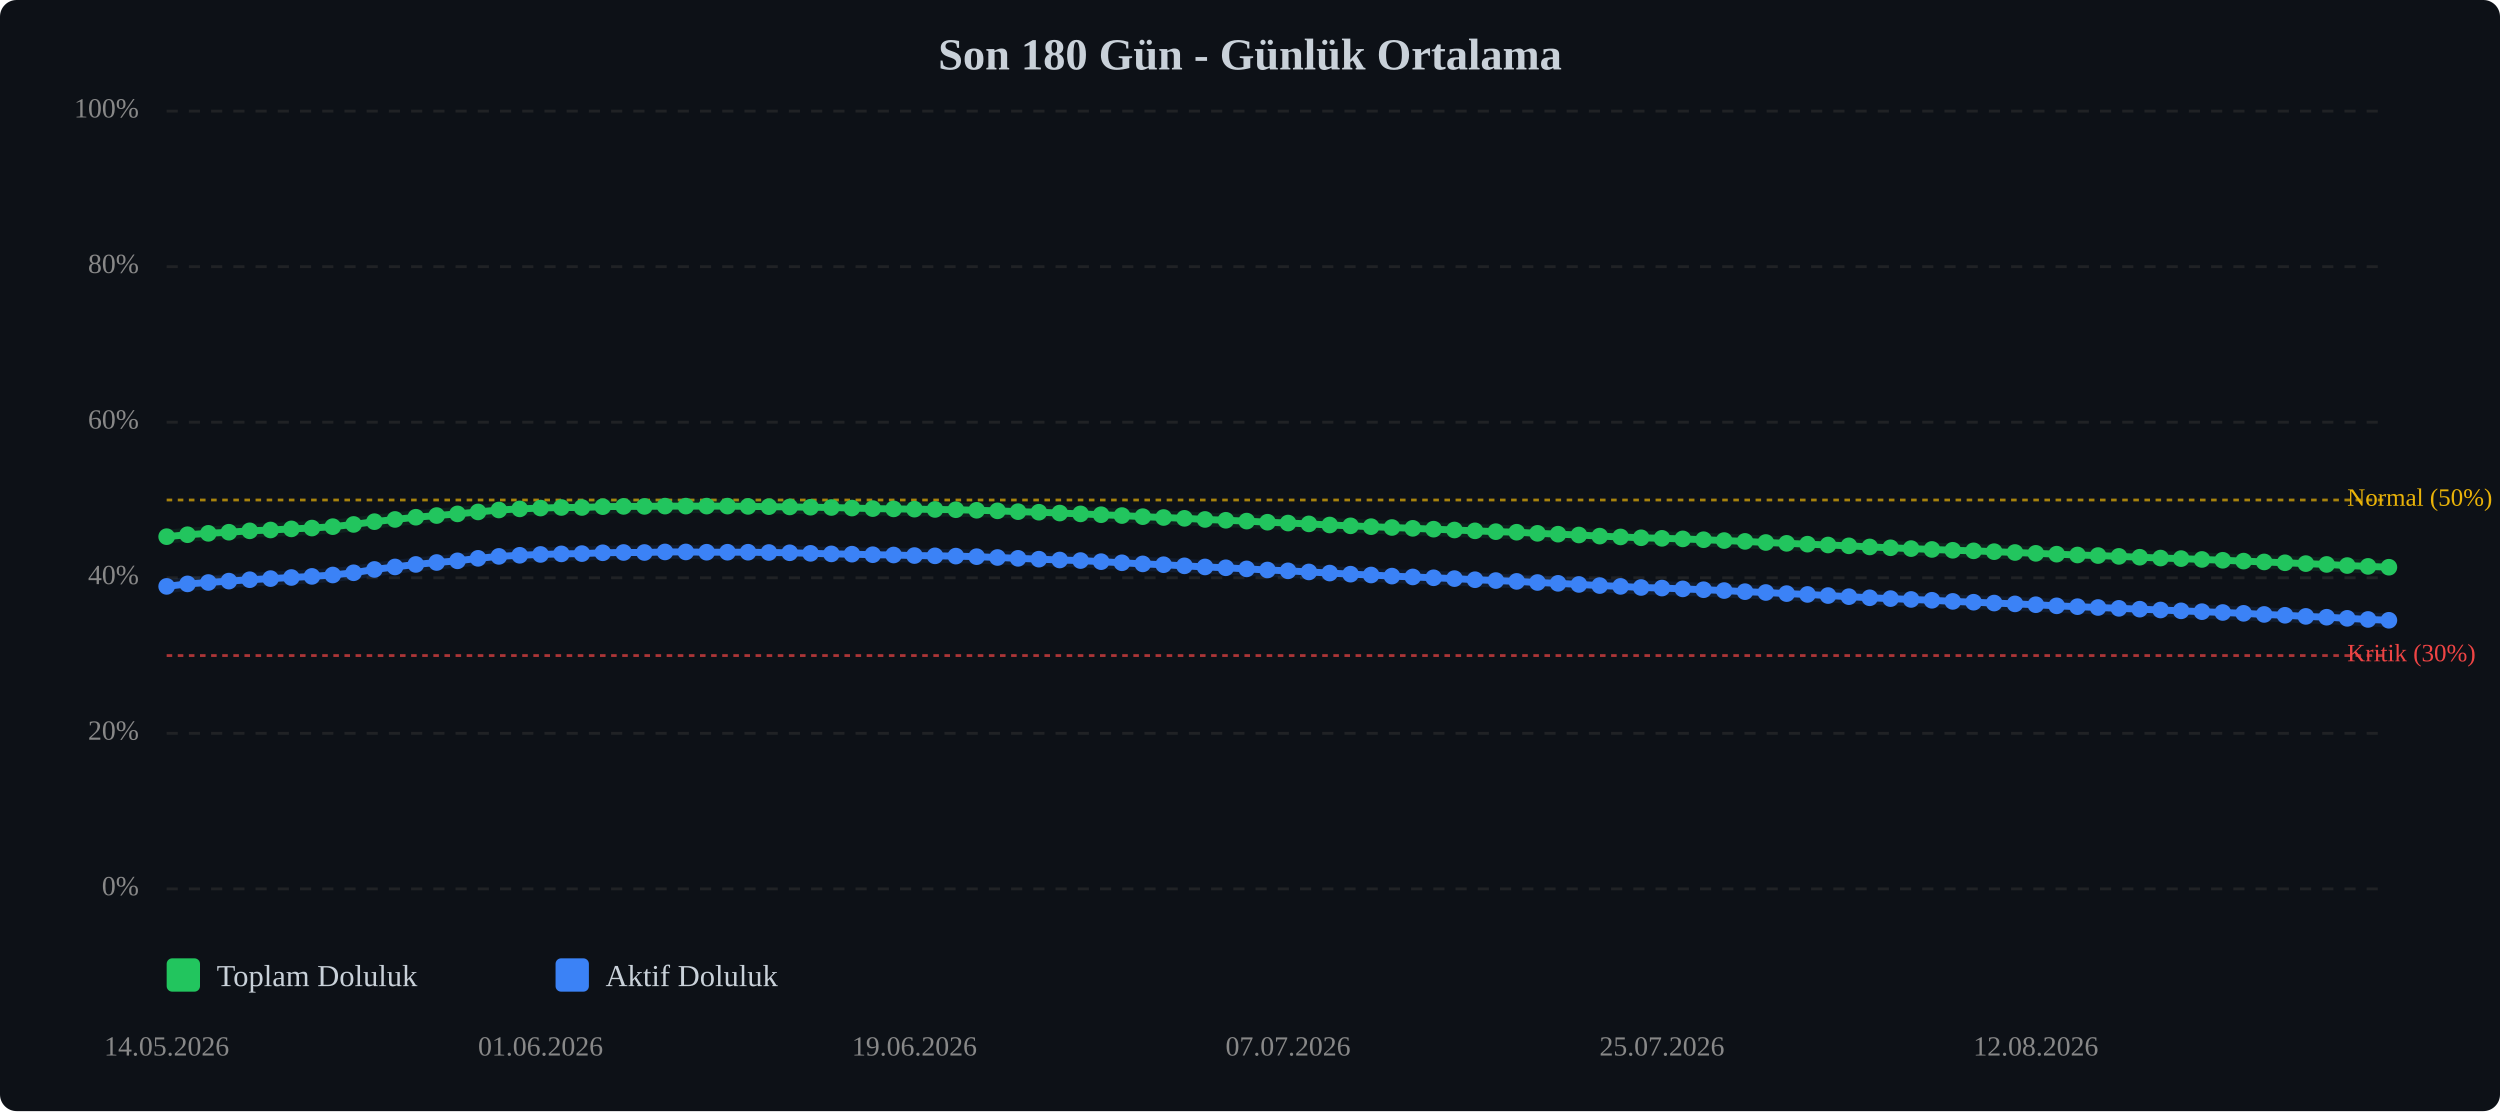
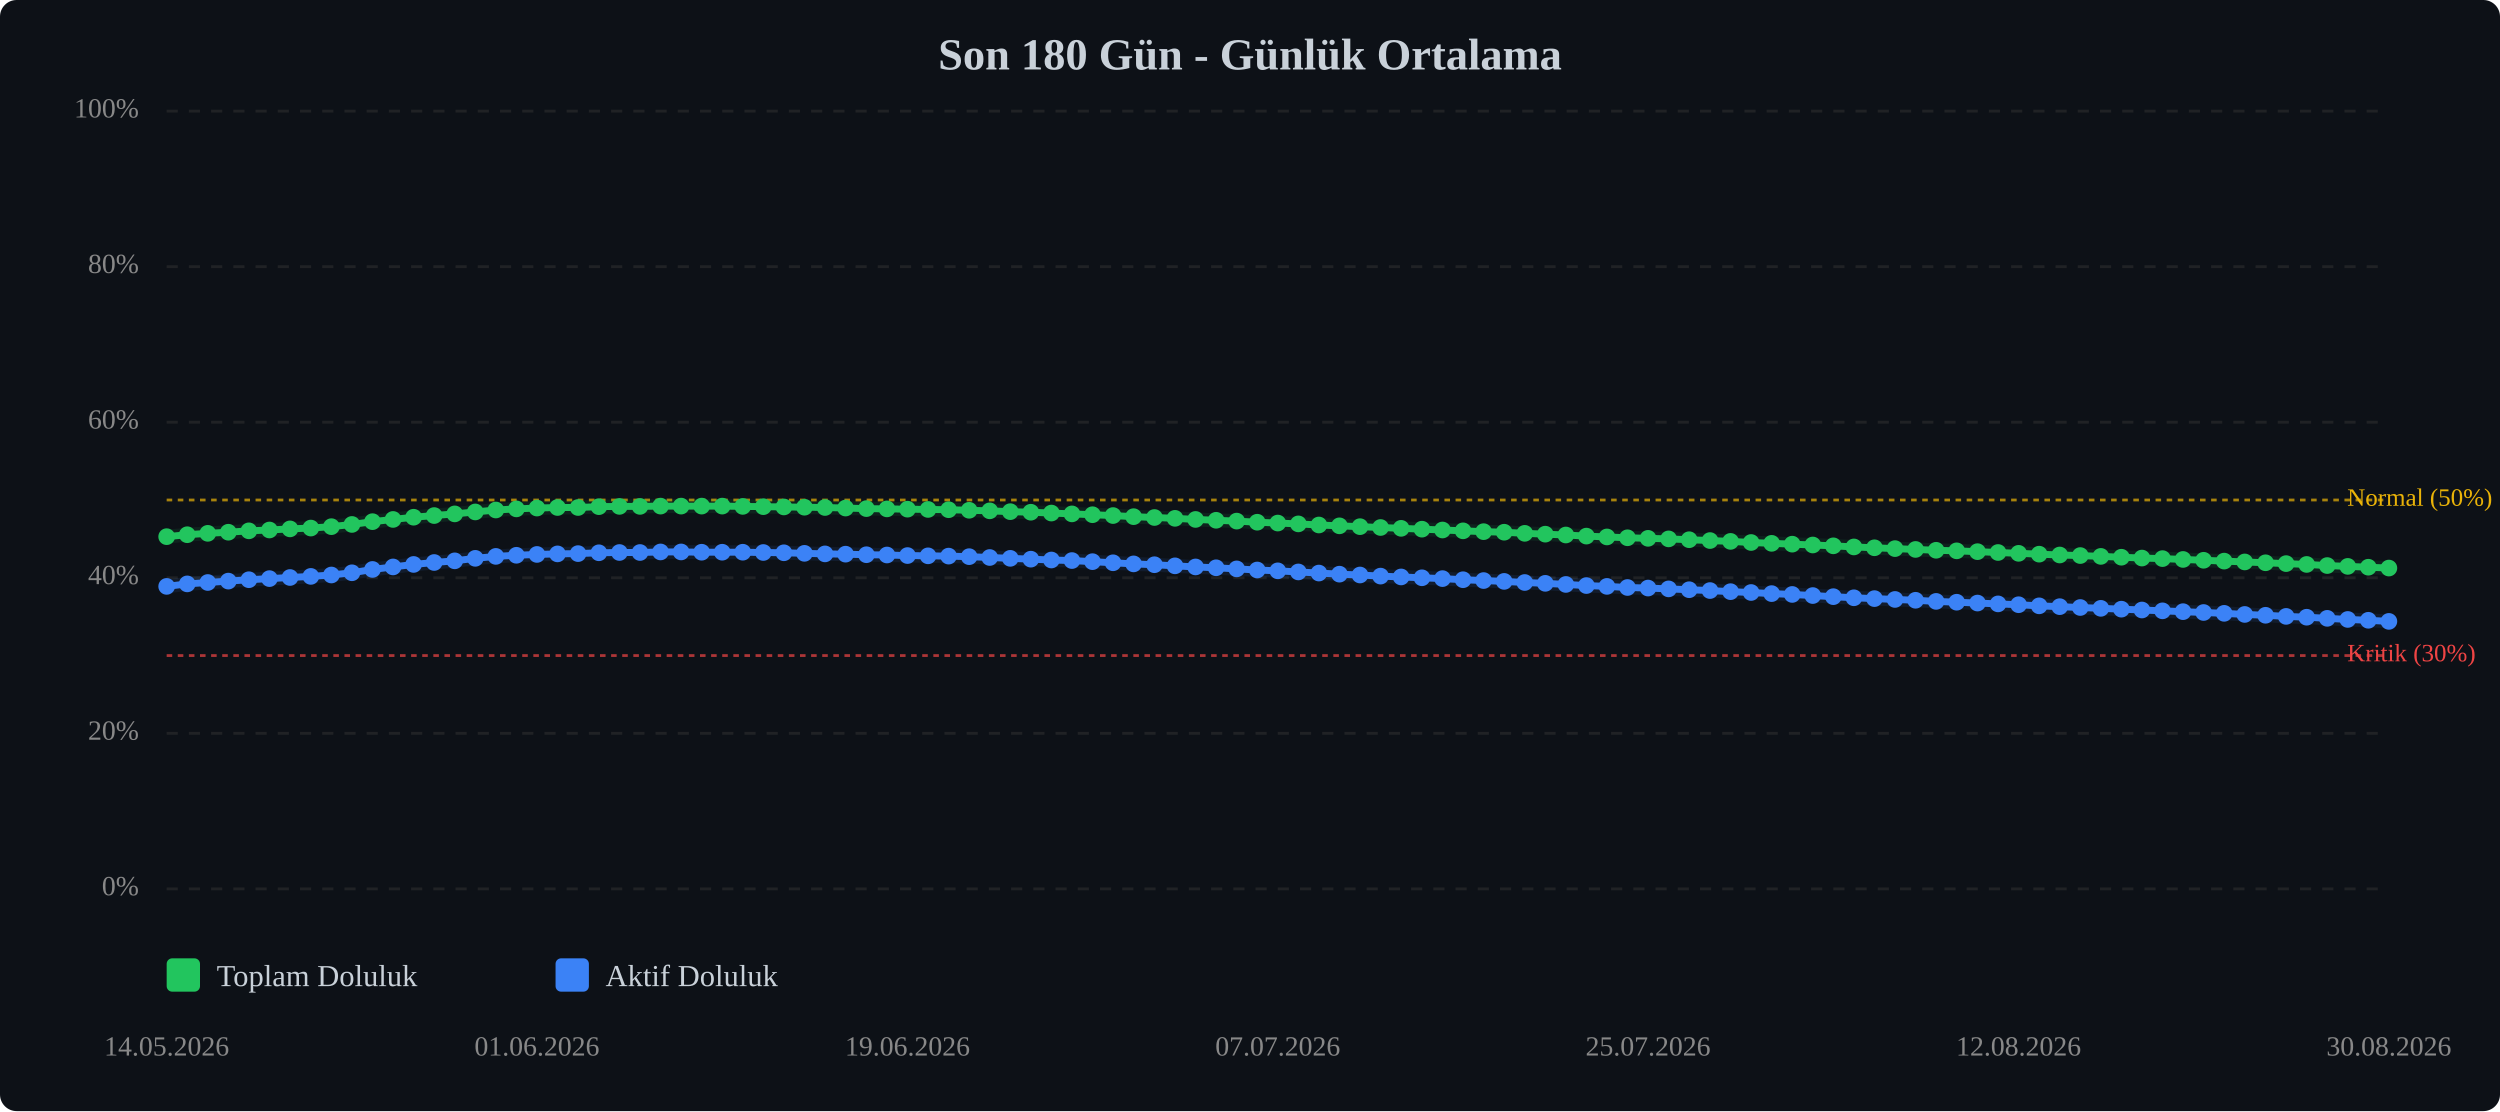
<svg xmlns="http://www.w3.org/2000/svg" viewBox="0 0 900 400" width="100%" style="max-width:900px;">
  <rect width="900" height="400" fill="#0d1117" rx="6" />
  <text x="450.0" y="25" text-anchor="middle" font-size="16" font-weight="bold" fill="#c9d1d9">Son 180 Gün - Günlük Ortalama</text>
  <line x1="60" y1="320.0" x2="860" y2="320.0" stroke="#333" stroke-width="1" stroke-dasharray="4,4" opacity="0.5" />
  <text x="50" y="320.0" text-anchor="end" dominant-baseline="middle" font-size="10" fill="#888">0%</text>
  <line x1="60" y1="264.0" x2="860" y2="264.0" stroke="#333" stroke-width="1" stroke-dasharray="4,4" opacity="0.5" />
  <text x="50" y="264.0" text-anchor="end" dominant-baseline="middle" font-size="10" fill="#888">20%</text>
  <line x1="60" y1="208.0" x2="860" y2="208.0" stroke="#333" stroke-width="1" stroke-dasharray="4,4" opacity="0.5" />
  <text x="50" y="208.0" text-anchor="end" dominant-baseline="middle" font-size="10" fill="#888">40%</text>
  <line x1="60" y1="152.0" x2="860" y2="152.0" stroke="#333" stroke-width="1" stroke-dasharray="4,4" opacity="0.5" />
  <text x="50" y="152.0" text-anchor="end" dominant-baseline="middle" font-size="10" fill="#888">60%</text>
  <line x1="60" y1="96.0" x2="860" y2="96.0" stroke="#333" stroke-width="1" stroke-dasharray="4,4" opacity="0.5" />
  <text x="50" y="96.0" text-anchor="end" dominant-baseline="middle" font-size="10" fill="#888">80%</text>
  <line x1="60" y1="40.0" x2="860" y2="40.0" stroke="#333" stroke-width="1" stroke-dasharray="4,4" opacity="0.5" />
  <text x="50" y="40.0" text-anchor="end" dominant-baseline="middle" font-size="10" fill="#888">100%</text>
  <line x1="60" y1="236.0" x2="860" y2="236.0" stroke="#ef4444" stroke-width="1" stroke-dasharray="2,2" opacity="0.7" />
  <text x="845" y="236.0" dominant-baseline="middle" font-size="9" fill="#ef4444">Kritik (30%)</text>
  <line x1="60" y1="180.0" x2="860" y2="180.0" stroke="#eab308" stroke-width="1" stroke-dasharray="2,2" opacity="0.7" />
  <text x="845" y="180.0" dominant-baseline="middle" font-size="9" fill="#eab308">Normal (50%)</text>
-   <polyline points="60.0,193.2 67.5,192.5 75.0,192.0 82.4,191.6 89.9,191.1 97.4,190.8 104.9,190.4 112.3,190.1 119.8,189.6 127.3,188.8 134.8,187.8 142.2,187.0 149.7,186.2 157.2,185.6 164.7,185.0 172.1,184.3 179.6,183.6 187.1,183.2 194.6,182.9 202.1,182.7 209.5,182.7 217.0,182.4 224.5,182.3 232.0,182.3 239.4,182.2 246.9,182.2 254.4,182.2 261.9,182.2 269.3,182.3 276.8,182.4 284.3,182.5 291.8,182.6 299.3,182.7 306.7,182.9 314.2,183.1 321.7,183.2 329.2,183.3 336.6,183.4 344.1,183.5 351.6,183.7 359.1,183.9 366.5,184.2 374.0,184.4 381.5,184.7 389.0,185.0 396.4,185.3 403.9,185.6 411.4,186.0 418.9,186.3 426.4,186.6 433.8,187.0 441.3,187.3 448.8,187.6 456.3,188.0 463.7,188.3 471.2,188.6 478.7,189.0 486.2,189.3 493.6,189.6 501.1,189.9 508.6,190.2 516.1,190.5 523.6,190.8 531.0,191.1 538.5,191.4 546.0,191.6 553.5,192.0 560.9,192.3 568.4,192.6 575.9,193.0 583.4,193.3 590.8,193.6 598.3,193.8 605.8,194.0 613.3,194.3 620.7,194.6 628.2,194.9 635.7,195.3 643.2,195.6 650.7,195.9 658.1,196.2 665.6,196.5 673.1,196.9 680.6,197.2 688.0,197.5 695.5,197.8 703.0,198.1 710.5,198.3 717.9,198.6 725.4,198.9 732.9,199.2 740.4,199.5 747.9,199.8 755.3,200.0 762.8,200.3 770.3,200.6 777.8,200.9 785.2,201.1 792.7,201.4 800.2,201.7 807.7,202.0 815.1,202.3 822.6,202.6 830.1,202.9 837.6,203.2 845.0,203.6 852.5,203.9 860.0,204.2" fill="none" stroke="#22c55e" stroke-width="2.5" stroke-linecap="round" stroke-linejoin="round" />
-   <polyline points="60.0,193.2 67.5,192.5 75.0,192.0 82.4,191.6 89.9,191.1 97.4,190.8 104.9,190.4 112.3,190.1 119.8,189.6 127.3,188.8 134.8,187.8 142.2,187.0 149.7,186.2 157.2,185.6 164.7,185.0 172.1,184.3 179.6,183.6 187.1,183.2 194.6,182.9 202.1,182.7 209.5,182.7 217.0,182.4 224.5,182.3 232.0,182.3 239.4,182.2 246.9,182.2 254.4,182.2 261.9,182.2 269.3,182.3 276.8,182.4 284.3,182.5 291.8,182.6 299.3,182.7 306.7,182.9 314.2,183.1 321.7,183.2 329.2,183.3 336.6,183.4 344.1,183.5 351.6,183.7 359.1,183.9 366.5,184.2 374.0,184.4 381.5,184.7 389.0,185.0 396.4,185.3 403.9,185.6 411.4,186.0 418.9,186.3 426.4,186.6 433.8,187.0 441.3,187.3 448.8,187.6 456.3,188.0 463.7,188.3 471.2,188.6 478.7,189.0 486.2,189.3 493.6,189.6 501.1,189.9 508.6,190.2 516.1,190.5 523.6,190.8 531.0,191.1 538.5,191.4 546.0,191.6 553.5,192.0 560.9,192.3 568.4,192.6 575.9,193.0 583.4,193.3 590.8,193.6 598.3,193.8 605.8,194.0 613.3,194.3 620.7,194.6 628.2,194.9 635.7,195.3 643.2,195.6 650.7,195.9 658.1,196.2 665.6,196.5 673.1,196.9 680.6,197.2 688.0,197.5 695.5,197.8 703.0,198.1 710.5,198.3 717.9,198.6 725.4,198.9 732.9,199.2 740.4,199.5 747.9,199.8 755.3,200.0 762.8,200.3 770.3,200.6 777.8,200.9 785.2,201.1 792.7,201.4 800.2,201.7 807.7,202.0 815.1,202.3 822.6,202.6 830.1,202.9 837.6,203.2 845.0,203.6 852.5,203.9 860.0,204.2" fill="none" stroke="#22c55e" stroke-width="5" opacity="0.1" stroke-linecap="round" stroke-linejoin="round" />
-   <polyline points="60.0,211.1 67.5,210.2 75.0,209.7 82.4,209.2 89.9,208.7 97.4,208.3 104.9,207.9 112.3,207.5 119.8,207.0 127.3,206.2 134.8,205.0 142.2,204.1 149.7,203.2 157.2,202.5 164.7,201.9 172.1,201.0 179.6,200.3 187.1,199.9 194.6,199.6 202.1,199.4 209.5,199.3 217.0,199.0 224.5,198.9 232.0,198.9 239.4,198.7 246.9,198.7 254.4,198.8 261.9,198.8 269.3,198.8 276.8,198.9 284.3,199.0 291.8,199.2 299.3,199.4 306.7,199.5 314.2,199.7 321.7,199.8 329.2,200.0 336.6,200.1 344.1,200.2 351.6,200.4 359.1,200.7 366.5,201.0 374.0,201.3 381.5,201.6 389.0,201.8 396.4,202.2 403.9,202.6 411.4,203.0 418.9,203.3 426.4,203.7 433.8,204.1 441.3,204.4 448.8,204.8 456.3,205.2 463.7,205.5 471.2,205.9 478.7,206.3 486.2,206.7 493.6,207.0 501.1,207.4 508.6,207.7 516.1,208.0 523.6,208.3 531.0,208.7 538.5,209.0 546.0,209.3 553.5,209.7 560.9,210.0 568.4,210.4 575.9,210.8 583.4,211.1 590.8,211.5 598.3,211.7 605.8,212.0 613.3,212.3 620.7,212.6 628.2,213.0 635.7,213.3 643.2,213.7 650.7,214.0 658.1,214.4 665.6,214.8 673.1,215.2 680.6,215.5 688.0,215.8 695.5,216.1 703.0,216.5 710.5,216.8 717.9,217.1 725.4,217.4 732.9,217.7 740.4,218.1 747.9,218.4 755.3,218.7 762.8,219.0 770.3,219.3 777.8,219.6 785.2,219.9 792.7,220.2 800.2,220.5 807.7,220.8 815.1,221.2 822.6,221.5 830.1,221.9 837.6,222.2 845.0,222.6 852.5,223.0 860.0,223.3" fill="none" stroke="#3b82f6" stroke-width="2.5" stroke-linecap="round" stroke-linejoin="round" />
-   <polyline points="60.0,211.1 67.5,210.2 75.0,209.7 82.4,209.2 89.9,208.7 97.4,208.3 104.9,207.9 112.3,207.5 119.8,207.0 127.3,206.2 134.8,205.0 142.2,204.1 149.7,203.2 157.2,202.5 164.7,201.9 172.1,201.0 179.6,200.3 187.1,199.9 194.6,199.6 202.1,199.4 209.5,199.3 217.0,199.0 224.5,198.9 232.0,198.9 239.4,198.7 246.9,198.7 254.4,198.8 261.9,198.8 269.3,198.8 276.8,198.9 284.3,199.0 291.8,199.2 299.3,199.4 306.7,199.5 314.2,199.7 321.7,199.8 329.2,200.0 336.6,200.1 344.1,200.2 351.6,200.4 359.1,200.7 366.5,201.0 374.0,201.3 381.5,201.6 389.0,201.8 396.4,202.2 403.9,202.6 411.4,203.0 418.9,203.3 426.4,203.7 433.8,204.1 441.3,204.4 448.8,204.8 456.3,205.2 463.7,205.5 471.2,205.9 478.7,206.3 486.2,206.7 493.6,207.0 501.1,207.4 508.6,207.7 516.1,208.0 523.6,208.3 531.0,208.7 538.5,209.0 546.0,209.3 553.5,209.7 560.9,210.0 568.4,210.4 575.9,210.8 583.4,211.1 590.8,211.5 598.3,211.7 605.8,212.0 613.3,212.3 620.7,212.6 628.2,213.0 635.7,213.3 643.2,213.7 650.7,214.0 658.1,214.4 665.6,214.8 673.1,215.2 680.6,215.5 688.0,215.8 695.5,216.1 703.0,216.5 710.5,216.8 717.9,217.1 725.4,217.4 732.9,217.7 740.4,218.1 747.9,218.4 755.3,218.7 762.8,219.0 770.3,219.3 777.8,219.6 785.2,219.9 792.7,220.2 800.2,220.5 807.7,220.8 815.1,221.2 822.6,221.5 830.1,221.9 837.6,222.2 845.0,222.6 852.5,223.0 860.0,223.3" fill="none" stroke="#3b82f6" stroke-width="5" opacity="0.1" stroke-linecap="round" stroke-linejoin="round" />
+   <polyline points="60.0,193.2 67.4,192.5 74.8,192.0 82.2,191.6 89.6,191.1 97.0,190.8 104.4,190.4 111.9,190.1 119.3,189.6 126.7,188.8 134.1,187.8 141.5,187.0 148.9,186.2 156.3,185.6 163.7,185.0 171.1,184.3 178.5,183.6 185.9,183.2 193.3,182.9 200.7,182.7 208.1,182.7 215.6,182.4 223.0,182.3 230.4,182.3 237.8,182.2 245.2,182.2 252.6,182.2 260.0,182.2 267.4,182.3 274.8,182.4 282.2,182.5 289.6,182.6 297.0,182.7 304.4,182.9 311.9,183.1 319.3,183.2 326.7,183.3 334.1,183.4 341.5,183.5 348.9,183.7 356.3,183.9 363.7,184.2 371.1,184.4 378.5,184.7 385.9,185.0 393.3,185.3 400.7,185.6 408.1,186.0 415.6,186.3 423.0,186.6 430.4,187.0 437.8,187.3 445.2,187.6 452.6,188.0 460.0,188.3 467.4,188.6 474.8,189.0 482.2,189.3 489.6,189.6 497.0,189.9 504.4,190.2 511.9,190.5 519.3,190.8 526.7,191.1 534.1,191.4 541.5,191.6 548.9,192.0 556.3,192.3 563.7,192.6 571.1,193.0 578.5,193.3 585.9,193.6 593.3,193.8 600.7,194.0 608.1,194.3 615.6,194.6 623.0,194.9 630.4,195.3 637.8,195.6 645.2,195.9 652.6,196.2 660.0,196.5 667.4,196.9 674.8,197.2 682.2,197.5 689.6,197.8 697.0,198.1 704.4,198.3 711.9,198.6 719.3,198.9 726.7,199.2 734.1,199.5 741.5,199.8 748.9,200.0 756.3,200.3 763.7,200.6 771.1,200.9 778.5,201.1 785.9,201.4 793.3,201.7 800.7,202.0 808.1,202.3 815.6,202.6 823.0,202.9 830.4,203.2 837.8,203.6 845.2,203.9 852.6,204.2 860.0,204.5" fill="none" stroke="#22c55e" stroke-width="2.5" stroke-linecap="round" stroke-linejoin="round" />
+   <polyline points="60.0,193.2 67.4,192.5 74.8,192.0 82.2,191.6 89.6,191.1 97.0,190.8 104.4,190.4 111.9,190.1 119.3,189.6 126.7,188.8 134.1,187.8 141.5,187.0 148.9,186.2 156.3,185.6 163.7,185.0 171.1,184.3 178.5,183.6 185.9,183.2 193.3,182.9 200.7,182.7 208.1,182.7 215.6,182.4 223.0,182.3 230.4,182.3 237.8,182.2 245.2,182.2 252.6,182.2 260.0,182.2 267.4,182.3 274.8,182.4 282.2,182.5 289.6,182.6 297.0,182.7 304.4,182.9 311.9,183.1 319.3,183.2 326.7,183.3 334.1,183.4 341.5,183.5 348.9,183.7 356.3,183.9 363.7,184.2 371.1,184.4 378.5,184.7 385.9,185.0 393.3,185.3 400.7,185.6 408.1,186.0 415.6,186.3 423.0,186.6 430.4,187.0 437.8,187.3 445.2,187.6 452.6,188.0 460.0,188.3 467.4,188.6 474.8,189.0 482.2,189.3 489.6,189.6 497.0,189.9 504.4,190.2 511.9,190.5 519.3,190.8 526.7,191.1 534.1,191.4 541.5,191.6 548.9,192.0 556.3,192.3 563.7,192.6 571.1,193.0 578.5,193.3 585.9,193.6 593.3,193.8 600.7,194.0 608.1,194.3 615.6,194.6 623.0,194.9 630.4,195.3 637.8,195.6 645.2,195.9 652.6,196.2 660.0,196.5 667.4,196.9 674.8,197.2 682.2,197.5 689.6,197.8 697.0,198.1 704.4,198.3 711.9,198.6 719.3,198.9 726.7,199.2 734.1,199.5 741.5,199.8 748.9,200.0 756.3,200.3 763.7,200.6 771.1,200.9 778.5,201.1 785.9,201.4 793.3,201.7 800.7,202.0 808.1,202.3 815.6,202.6 823.0,202.9 830.4,203.2 837.8,203.6 845.2,203.9 852.6,204.2 860.0,204.5" fill="none" stroke="#22c55e" stroke-width="5" opacity="0.1" stroke-linecap="round" stroke-linejoin="round" />
+   <polyline points="60.0,211.1 67.4,210.2 74.8,209.7 82.2,209.2 89.6,208.7 97.0,208.3 104.4,207.9 111.9,207.5 119.3,207.0 126.7,206.2 134.1,205.0 141.5,204.1 148.9,203.2 156.3,202.5 163.7,201.9 171.1,201.0 178.5,200.3 185.9,199.9 193.3,199.6 200.7,199.4 208.1,199.3 215.6,199.0 223.0,198.9 230.4,198.9 237.8,198.7 245.2,198.7 252.6,198.8 260.0,198.8 267.4,198.8 274.8,198.9 282.2,199.0 289.6,199.2 297.0,199.4 304.4,199.5 311.9,199.7 319.3,199.8 326.7,200.0 334.1,200.1 341.5,200.2 348.9,200.4 356.3,200.7 363.7,201.0 371.1,201.3 378.5,201.6 385.9,201.8 393.3,202.2 400.7,202.6 408.1,203.0 415.6,203.3 423.0,203.7 430.4,204.1 437.8,204.4 445.2,204.8 452.6,205.2 460.0,205.5 467.4,205.9 474.8,206.3 482.2,206.7 489.6,207.0 497.0,207.4 504.4,207.7 511.9,208.0 519.3,208.3 526.7,208.7 534.1,209.0 541.5,209.3 548.9,209.7 556.3,210.0 563.7,210.4 571.1,210.8 578.5,211.1 585.9,211.5 593.3,211.7 600.7,212.0 608.1,212.3 615.6,212.6 623.0,213.0 630.4,213.3 637.8,213.7 645.2,214.0 652.6,214.4 660.0,214.8 667.4,215.2 674.8,215.5 682.2,215.8 689.6,216.1 697.0,216.5 704.4,216.8 711.9,217.1 719.3,217.4 726.7,217.7 734.1,218.1 741.5,218.4 748.9,218.7 756.3,219.0 763.7,219.3 771.1,219.6 778.5,219.9 785.9,220.2 793.3,220.5 800.7,220.8 808.1,221.2 815.6,221.5 823.0,221.9 830.4,222.2 837.8,222.6 845.2,223.0 852.6,223.3 860.0,223.7" fill="none" stroke="#3b82f6" stroke-width="2.5" stroke-linecap="round" stroke-linejoin="round" />
+   <polyline points="60.0,211.1 67.4,210.2 74.8,209.7 82.2,209.2 89.6,208.7 97.0,208.3 104.4,207.9 111.9,207.5 119.3,207.0 126.7,206.2 134.1,205.0 141.5,204.1 148.9,203.2 156.3,202.5 163.7,201.9 171.1,201.0 178.5,200.3 185.9,199.9 193.3,199.6 200.7,199.4 208.1,199.3 215.6,199.0 223.0,198.9 230.4,198.9 237.8,198.7 245.2,198.7 252.6,198.8 260.0,198.8 267.4,198.8 274.8,198.9 282.2,199.0 289.6,199.2 297.0,199.4 304.4,199.5 311.9,199.7 319.3,199.8 326.7,200.0 334.1,200.1 341.5,200.2 348.9,200.4 356.3,200.7 363.7,201.0 371.1,201.3 378.5,201.6 385.9,201.8 393.3,202.2 400.7,202.6 408.1,203.0 415.6,203.3 423.0,203.7 430.4,204.1 437.8,204.4 445.2,204.8 452.6,205.2 460.0,205.5 467.4,205.9 474.8,206.3 482.2,206.7 489.6,207.0 497.0,207.4 504.4,207.7 511.9,208.0 519.3,208.3 526.7,208.7 534.1,209.0 541.5,209.3 548.9,209.7 556.3,210.0 563.7,210.4 571.1,210.8 578.5,211.1 585.9,211.5 593.3,211.7 600.7,212.0 608.1,212.3 615.6,212.6 623.0,213.0 630.4,213.3 637.8,213.7 645.2,214.0 652.6,214.4 660.0,214.8 667.4,215.2 674.8,215.5 682.2,215.8 689.6,216.1 697.0,216.5 704.4,216.8 711.9,217.1 719.3,217.4 726.7,217.7 734.1,218.1 741.5,218.4 748.9,218.7 756.3,219.0 763.7,219.3 771.1,219.6 778.5,219.9 785.9,220.2 793.3,220.5 800.7,220.8 808.1,221.2 815.6,221.5 823.0,221.9 830.4,222.2 837.8,222.6 845.2,223.0 852.6,223.3 860.0,223.7" fill="none" stroke="#3b82f6" stroke-width="5" opacity="0.1" stroke-linecap="round" stroke-linejoin="round" />
  <circle cx="60.0" cy="193.2" r="3" fill="#22c55e" />
-   <circle cx="67.5" cy="192.5" r="3" fill="#22c55e" />
-   <circle cx="75.0" cy="192.0" r="3" fill="#22c55e" />
-   <circle cx="82.4" cy="191.6" r="3" fill="#22c55e" />
-   <circle cx="89.9" cy="191.1" r="3" fill="#22c55e" />
-   <circle cx="97.4" cy="190.8" r="3" fill="#22c55e" />
-   <circle cx="104.9" cy="190.4" r="3" fill="#22c55e" />
-   <circle cx="112.3" cy="190.1" r="3" fill="#22c55e" />
-   <circle cx="119.8" cy="189.6" r="3" fill="#22c55e" />
-   <circle cx="127.3" cy="188.8" r="3" fill="#22c55e" />
-   <circle cx="134.8" cy="187.8" r="3" fill="#22c55e" />
-   <circle cx="142.2" cy="187.0" r="3" fill="#22c55e" />
-   <circle cx="149.7" cy="186.2" r="3" fill="#22c55e" />
-   <circle cx="157.2" cy="185.6" r="3" fill="#22c55e" />
-   <circle cx="164.7" cy="185.0" r="3" fill="#22c55e" />
-   <circle cx="172.1" cy="184.3" r="3" fill="#22c55e" />
-   <circle cx="179.6" cy="183.6" r="3" fill="#22c55e" />
-   <circle cx="187.1" cy="183.2" r="3" fill="#22c55e" />
-   <circle cx="194.6" cy="182.9" r="3" fill="#22c55e" />
-   <circle cx="202.1" cy="182.7" r="3" fill="#22c55e" />
-   <circle cx="209.5" cy="182.7" r="3" fill="#22c55e" />
-   <circle cx="217.0" cy="182.4" r="3" fill="#22c55e" />
-   <circle cx="224.5" cy="182.3" r="3" fill="#22c55e" />
-   <circle cx="232.0" cy="182.3" r="3" fill="#22c55e" />
-   <circle cx="239.4" cy="182.2" r="3" fill="#22c55e" />
-   <circle cx="246.9" cy="182.2" r="3" fill="#22c55e" />
-   <circle cx="254.4" cy="182.2" r="3" fill="#22c55e" />
-   <circle cx="261.9" cy="182.2" r="3" fill="#22c55e" />
-   <circle cx="269.3" cy="182.3" r="3" fill="#22c55e" />
-   <circle cx="276.8" cy="182.4" r="3" fill="#22c55e" />
-   <circle cx="284.3" cy="182.5" r="3" fill="#22c55e" />
-   <circle cx="291.8" cy="182.6" r="3" fill="#22c55e" />
-   <circle cx="299.3" cy="182.7" r="3" fill="#22c55e" />
-   <circle cx="306.7" cy="182.9" r="3" fill="#22c55e" />
-   <circle cx="314.2" cy="183.1" r="3" fill="#22c55e" />
-   <circle cx="321.7" cy="183.2" r="3" fill="#22c55e" />
-   <circle cx="329.2" cy="183.3" r="3" fill="#22c55e" />
-   <circle cx="336.6" cy="183.4" r="3" fill="#22c55e" />
-   <circle cx="344.1" cy="183.5" r="3" fill="#22c55e" />
-   <circle cx="351.6" cy="183.7" r="3" fill="#22c55e" />
-   <circle cx="359.1" cy="183.9" r="3" fill="#22c55e" />
-   <circle cx="366.5" cy="184.2" r="3" fill="#22c55e" />
-   <circle cx="374.0" cy="184.4" r="3" fill="#22c55e" />
-   <circle cx="381.5" cy="184.7" r="3" fill="#22c55e" />
-   <circle cx="389.0" cy="185.0" r="3" fill="#22c55e" />
-   <circle cx="396.4" cy="185.3" r="3" fill="#22c55e" />
-   <circle cx="403.9" cy="185.6" r="3" fill="#22c55e" />
-   <circle cx="411.4" cy="186.0" r="3" fill="#22c55e" />
-   <circle cx="418.9" cy="186.3" r="3" fill="#22c55e" />
-   <circle cx="426.4" cy="186.6" r="3" fill="#22c55e" />
-   <circle cx="433.8" cy="187.0" r="3" fill="#22c55e" />
-   <circle cx="441.3" cy="187.3" r="3" fill="#22c55e" />
-   <circle cx="448.8" cy="187.6" r="3" fill="#22c55e" />
-   <circle cx="456.3" cy="188.0" r="3" fill="#22c55e" />
-   <circle cx="463.7" cy="188.3" r="3" fill="#22c55e" />
-   <circle cx="471.2" cy="188.6" r="3" fill="#22c55e" />
-   <circle cx="478.7" cy="189.0" r="3" fill="#22c55e" />
-   <circle cx="486.2" cy="189.3" r="3" fill="#22c55e" />
-   <circle cx="493.6" cy="189.6" r="3" fill="#22c55e" />
-   <circle cx="501.1" cy="189.9" r="3" fill="#22c55e" />
-   <circle cx="508.6" cy="190.2" r="3" fill="#22c55e" />
-   <circle cx="516.1" cy="190.5" r="3" fill="#22c55e" />
-   <circle cx="523.6" cy="190.8" r="3" fill="#22c55e" />
-   <circle cx="531.0" cy="191.1" r="3" fill="#22c55e" />
-   <circle cx="538.5" cy="191.4" r="3" fill="#22c55e" />
-   <circle cx="546.0" cy="191.6" r="3" fill="#22c55e" />
-   <circle cx="553.5" cy="192.0" r="3" fill="#22c55e" />
-   <circle cx="560.9" cy="192.3" r="3" fill="#22c55e" />
-   <circle cx="568.4" cy="192.6" r="3" fill="#22c55e" />
-   <circle cx="575.9" cy="193.0" r="3" fill="#22c55e" />
-   <circle cx="583.4" cy="193.3" r="3" fill="#22c55e" />
-   <circle cx="590.8" cy="193.6" r="3" fill="#22c55e" />
-   <circle cx="598.3" cy="193.8" r="3" fill="#22c55e" />
-   <circle cx="605.8" cy="194.0" r="3" fill="#22c55e" />
-   <circle cx="613.3" cy="194.3" r="3" fill="#22c55e" />
-   <circle cx="620.7" cy="194.6" r="3" fill="#22c55e" />
-   <circle cx="628.2" cy="194.9" r="3" fill="#22c55e" />
-   <circle cx="635.7" cy="195.3" r="3" fill="#22c55e" />
-   <circle cx="643.2" cy="195.6" r="3" fill="#22c55e" />
-   <circle cx="650.7" cy="195.9" r="3" fill="#22c55e" />
-   <circle cx="658.1" cy="196.2" r="3" fill="#22c55e" />
-   <circle cx="665.6" cy="196.5" r="3" fill="#22c55e" />
-   <circle cx="673.1" cy="196.9" r="3" fill="#22c55e" />
-   <circle cx="680.6" cy="197.2" r="3" fill="#22c55e" />
-   <circle cx="688.0" cy="197.5" r="3" fill="#22c55e" />
-   <circle cx="695.5" cy="197.8" r="3" fill="#22c55e" />
-   <circle cx="703.0" cy="198.1" r="3" fill="#22c55e" />
-   <circle cx="710.5" cy="198.3" r="3" fill="#22c55e" />
-   <circle cx="717.9" cy="198.6" r="3" fill="#22c55e" />
-   <circle cx="725.4" cy="198.9" r="3" fill="#22c55e" />
-   <circle cx="732.9" cy="199.2" r="3" fill="#22c55e" />
-   <circle cx="740.4" cy="199.5" r="3" fill="#22c55e" />
-   <circle cx="747.9" cy="199.8" r="3" fill="#22c55e" />
-   <circle cx="755.3" cy="200.0" r="3" fill="#22c55e" />
-   <circle cx="762.8" cy="200.3" r="3" fill="#22c55e" />
-   <circle cx="770.3" cy="200.6" r="3" fill="#22c55e" />
-   <circle cx="777.8" cy="200.9" r="3" fill="#22c55e" />
-   <circle cx="785.2" cy="201.1" r="3" fill="#22c55e" />
-   <circle cx="792.7" cy="201.4" r="3" fill="#22c55e" />
-   <circle cx="800.2" cy="201.7" r="3" fill="#22c55e" />
-   <circle cx="807.7" cy="202.0" r="3" fill="#22c55e" />
-   <circle cx="815.1" cy="202.3" r="3" fill="#22c55e" />
-   <circle cx="822.6" cy="202.6" r="3" fill="#22c55e" />
-   <circle cx="830.1" cy="202.9" r="3" fill="#22c55e" />
-   <circle cx="837.6" cy="203.2" r="3" fill="#22c55e" />
-   <circle cx="845.0" cy="203.6" r="3" fill="#22c55e" />
-   <circle cx="852.5" cy="203.9" r="3" fill="#22c55e" />
-   <circle cx="860.0" cy="204.2" r="3" fill="#22c55e" />
+   <circle cx="67.4" cy="192.5" r="3" fill="#22c55e" />
+   <circle cx="74.8" cy="192.0" r="3" fill="#22c55e" />
+   <circle cx="82.2" cy="191.6" r="3" fill="#22c55e" />
+   <circle cx="89.6" cy="191.1" r="3" fill="#22c55e" />
+   <circle cx="97.0" cy="190.8" r="3" fill="#22c55e" />
+   <circle cx="104.4" cy="190.4" r="3" fill="#22c55e" />
+   <circle cx="111.9" cy="190.1" r="3" fill="#22c55e" />
+   <circle cx="119.3" cy="189.6" r="3" fill="#22c55e" />
+   <circle cx="126.7" cy="188.8" r="3" fill="#22c55e" />
+   <circle cx="134.1" cy="187.8" r="3" fill="#22c55e" />
+   <circle cx="141.5" cy="187.0" r="3" fill="#22c55e" />
+   <circle cx="148.9" cy="186.2" r="3" fill="#22c55e" />
+   <circle cx="156.3" cy="185.6" r="3" fill="#22c55e" />
+   <circle cx="163.7" cy="185.0" r="3" fill="#22c55e" />
+   <circle cx="171.1" cy="184.3" r="3" fill="#22c55e" />
+   <circle cx="178.5" cy="183.6" r="3" fill="#22c55e" />
+   <circle cx="185.9" cy="183.2" r="3" fill="#22c55e" />
+   <circle cx="193.3" cy="182.9" r="3" fill="#22c55e" />
+   <circle cx="200.7" cy="182.7" r="3" fill="#22c55e" />
+   <circle cx="208.1" cy="182.7" r="3" fill="#22c55e" />
+   <circle cx="215.6" cy="182.4" r="3" fill="#22c55e" />
+   <circle cx="223.0" cy="182.3" r="3" fill="#22c55e" />
+   <circle cx="230.4" cy="182.3" r="3" fill="#22c55e" />
+   <circle cx="237.8" cy="182.2" r="3" fill="#22c55e" />
+   <circle cx="245.2" cy="182.2" r="3" fill="#22c55e" />
+   <circle cx="252.6" cy="182.2" r="3" fill="#22c55e" />
+   <circle cx="260.0" cy="182.2" r="3" fill="#22c55e" />
+   <circle cx="267.4" cy="182.3" r="3" fill="#22c55e" />
+   <circle cx="274.8" cy="182.4" r="3" fill="#22c55e" />
+   <circle cx="282.2" cy="182.5" r="3" fill="#22c55e" />
+   <circle cx="289.6" cy="182.6" r="3" fill="#22c55e" />
+   <circle cx="297.0" cy="182.7" r="3" fill="#22c55e" />
+   <circle cx="304.4" cy="182.9" r="3" fill="#22c55e" />
+   <circle cx="311.9" cy="183.1" r="3" fill="#22c55e" />
+   <circle cx="319.3" cy="183.2" r="3" fill="#22c55e" />
+   <circle cx="326.7" cy="183.3" r="3" fill="#22c55e" />
+   <circle cx="334.1" cy="183.4" r="3" fill="#22c55e" />
+   <circle cx="341.5" cy="183.5" r="3" fill="#22c55e" />
+   <circle cx="348.9" cy="183.7" r="3" fill="#22c55e" />
+   <circle cx="356.3" cy="183.9" r="3" fill="#22c55e" />
+   <circle cx="363.7" cy="184.2" r="3" fill="#22c55e" />
+   <circle cx="371.1" cy="184.4" r="3" fill="#22c55e" />
+   <circle cx="378.5" cy="184.7" r="3" fill="#22c55e" />
+   <circle cx="385.9" cy="185.0" r="3" fill="#22c55e" />
+   <circle cx="393.3" cy="185.3" r="3" fill="#22c55e" />
+   <circle cx="400.7" cy="185.6" r="3" fill="#22c55e" />
+   <circle cx="408.1" cy="186.0" r="3" fill="#22c55e" />
+   <circle cx="415.6" cy="186.3" r="3" fill="#22c55e" />
+   <circle cx="423.0" cy="186.6" r="3" fill="#22c55e" />
+   <circle cx="430.4" cy="187.0" r="3" fill="#22c55e" />
+   <circle cx="437.8" cy="187.3" r="3" fill="#22c55e" />
+   <circle cx="445.2" cy="187.6" r="3" fill="#22c55e" />
+   <circle cx="452.6" cy="188.0" r="3" fill="#22c55e" />
+   <circle cx="460.0" cy="188.3" r="3" fill="#22c55e" />
+   <circle cx="467.4" cy="188.6" r="3" fill="#22c55e" />
+   <circle cx="474.8" cy="189.0" r="3" fill="#22c55e" />
+   <circle cx="482.2" cy="189.3" r="3" fill="#22c55e" />
+   <circle cx="489.6" cy="189.6" r="3" fill="#22c55e" />
+   <circle cx="497.0" cy="189.9" r="3" fill="#22c55e" />
+   <circle cx="504.4" cy="190.2" r="3" fill="#22c55e" />
+   <circle cx="511.9" cy="190.5" r="3" fill="#22c55e" />
+   <circle cx="519.3" cy="190.8" r="3" fill="#22c55e" />
+   <circle cx="526.7" cy="191.1" r="3" fill="#22c55e" />
+   <circle cx="534.1" cy="191.4" r="3" fill="#22c55e" />
+   <circle cx="541.5" cy="191.6" r="3" fill="#22c55e" />
+   <circle cx="548.9" cy="192.0" r="3" fill="#22c55e" />
+   <circle cx="556.3" cy="192.3" r="3" fill="#22c55e" />
+   <circle cx="563.7" cy="192.6" r="3" fill="#22c55e" />
+   <circle cx="571.1" cy="193.0" r="3" fill="#22c55e" />
+   <circle cx="578.5" cy="193.3" r="3" fill="#22c55e" />
+   <circle cx="585.9" cy="193.6" r="3" fill="#22c55e" />
+   <circle cx="593.3" cy="193.8" r="3" fill="#22c55e" />
+   <circle cx="600.7" cy="194.0" r="3" fill="#22c55e" />
+   <circle cx="608.1" cy="194.3" r="3" fill="#22c55e" />
+   <circle cx="615.6" cy="194.6" r="3" fill="#22c55e" />
+   <circle cx="623.0" cy="194.9" r="3" fill="#22c55e" />
+   <circle cx="630.4" cy="195.3" r="3" fill="#22c55e" />
+   <circle cx="637.8" cy="195.6" r="3" fill="#22c55e" />
+   <circle cx="645.2" cy="195.9" r="3" fill="#22c55e" />
+   <circle cx="652.6" cy="196.2" r="3" fill="#22c55e" />
+   <circle cx="660.0" cy="196.5" r="3" fill="#22c55e" />
+   <circle cx="667.4" cy="196.9" r="3" fill="#22c55e" />
+   <circle cx="674.8" cy="197.2" r="3" fill="#22c55e" />
+   <circle cx="682.2" cy="197.5" r="3" fill="#22c55e" />
+   <circle cx="689.6" cy="197.8" r="3" fill="#22c55e" />
+   <circle cx="697.0" cy="198.1" r="3" fill="#22c55e" />
+   <circle cx="704.4" cy="198.3" r="3" fill="#22c55e" />
+   <circle cx="711.9" cy="198.6" r="3" fill="#22c55e" />
+   <circle cx="719.3" cy="198.9" r="3" fill="#22c55e" />
+   <circle cx="726.7" cy="199.2" r="3" fill="#22c55e" />
+   <circle cx="734.1" cy="199.5" r="3" fill="#22c55e" />
+   <circle cx="741.5" cy="199.8" r="3" fill="#22c55e" />
+   <circle cx="748.9" cy="200.0" r="3" fill="#22c55e" />
+   <circle cx="756.3" cy="200.3" r="3" fill="#22c55e" />
+   <circle cx="763.7" cy="200.6" r="3" fill="#22c55e" />
+   <circle cx="771.1" cy="200.9" r="3" fill="#22c55e" />
+   <circle cx="778.5" cy="201.1" r="3" fill="#22c55e" />
+   <circle cx="785.9" cy="201.4" r="3" fill="#22c55e" />
+   <circle cx="793.3" cy="201.7" r="3" fill="#22c55e" />
+   <circle cx="800.7" cy="202.0" r="3" fill="#22c55e" />
+   <circle cx="808.1" cy="202.3" r="3" fill="#22c55e" />
+   <circle cx="815.6" cy="202.6" r="3" fill="#22c55e" />
+   <circle cx="823.0" cy="202.9" r="3" fill="#22c55e" />
+   <circle cx="830.4" cy="203.2" r="3" fill="#22c55e" />
+   <circle cx="837.8" cy="203.6" r="3" fill="#22c55e" />
+   <circle cx="845.2" cy="203.9" r="3" fill="#22c55e" />
+   <circle cx="852.6" cy="204.2" r="3" fill="#22c55e" />
+   <circle cx="860.0" cy="204.5" r="3" fill="#22c55e" />
  <circle cx="60.0" cy="211.1" r="3" fill="#3b82f6" />
-   <circle cx="67.5" cy="210.2" r="3" fill="#3b82f6" />
-   <circle cx="75.0" cy="209.7" r="3" fill="#3b82f6" />
-   <circle cx="82.4" cy="209.2" r="3" fill="#3b82f6" />
-   <circle cx="89.9" cy="208.7" r="3" fill="#3b82f6" />
-   <circle cx="97.4" cy="208.3" r="3" fill="#3b82f6" />
-   <circle cx="104.9" cy="207.9" r="3" fill="#3b82f6" />
-   <circle cx="112.3" cy="207.5" r="3" fill="#3b82f6" />
-   <circle cx="119.8" cy="207.0" r="3" fill="#3b82f6" />
-   <circle cx="127.3" cy="206.2" r="3" fill="#3b82f6" />
-   <circle cx="134.8" cy="205.0" r="3" fill="#3b82f6" />
-   <circle cx="142.2" cy="204.1" r="3" fill="#3b82f6" />
-   <circle cx="149.7" cy="203.2" r="3" fill="#3b82f6" />
-   <circle cx="157.2" cy="202.5" r="3" fill="#3b82f6" />
-   <circle cx="164.7" cy="201.9" r="3" fill="#3b82f6" />
-   <circle cx="172.1" cy="201.0" r="3" fill="#3b82f6" />
-   <circle cx="179.6" cy="200.3" r="3" fill="#3b82f6" />
-   <circle cx="187.1" cy="199.9" r="3" fill="#3b82f6" />
-   <circle cx="194.6" cy="199.6" r="3" fill="#3b82f6" />
-   <circle cx="202.1" cy="199.4" r="3" fill="#3b82f6" />
-   <circle cx="209.5" cy="199.3" r="3" fill="#3b82f6" />
-   <circle cx="217.0" cy="199.0" r="3" fill="#3b82f6" />
-   <circle cx="224.5" cy="198.9" r="3" fill="#3b82f6" />
-   <circle cx="232.0" cy="198.9" r="3" fill="#3b82f6" />
-   <circle cx="239.4" cy="198.7" r="3" fill="#3b82f6" />
-   <circle cx="246.9" cy="198.7" r="3" fill="#3b82f6" />
-   <circle cx="254.4" cy="198.8" r="3" fill="#3b82f6" />
-   <circle cx="261.9" cy="198.8" r="3" fill="#3b82f6" />
-   <circle cx="269.3" cy="198.8" r="3" fill="#3b82f6" />
-   <circle cx="276.8" cy="198.9" r="3" fill="#3b82f6" />
-   <circle cx="284.3" cy="199.0" r="3" fill="#3b82f6" />
-   <circle cx="291.8" cy="199.2" r="3" fill="#3b82f6" />
-   <circle cx="299.3" cy="199.4" r="3" fill="#3b82f6" />
-   <circle cx="306.7" cy="199.5" r="3" fill="#3b82f6" />
-   <circle cx="314.2" cy="199.7" r="3" fill="#3b82f6" />
-   <circle cx="321.7" cy="199.8" r="3" fill="#3b82f6" />
-   <circle cx="329.2" cy="200.0" r="3" fill="#3b82f6" />
-   <circle cx="336.6" cy="200.1" r="3" fill="#3b82f6" />
-   <circle cx="344.1" cy="200.2" r="3" fill="#3b82f6" />
-   <circle cx="351.6" cy="200.4" r="3" fill="#3b82f6" />
-   <circle cx="359.1" cy="200.7" r="3" fill="#3b82f6" />
-   <circle cx="366.5" cy="201.0" r="3" fill="#3b82f6" />
-   <circle cx="374.0" cy="201.3" r="3" fill="#3b82f6" />
-   <circle cx="381.5" cy="201.6" r="3" fill="#3b82f6" />
-   <circle cx="389.0" cy="201.8" r="3" fill="#3b82f6" />
-   <circle cx="396.4" cy="202.2" r="3" fill="#3b82f6" />
-   <circle cx="403.9" cy="202.6" r="3" fill="#3b82f6" />
-   <circle cx="411.4" cy="203.0" r="3" fill="#3b82f6" />
-   <circle cx="418.9" cy="203.3" r="3" fill="#3b82f6" />
-   <circle cx="426.4" cy="203.7" r="3" fill="#3b82f6" />
-   <circle cx="433.8" cy="204.1" r="3" fill="#3b82f6" />
-   <circle cx="441.3" cy="204.4" r="3" fill="#3b82f6" />
-   <circle cx="448.8" cy="204.8" r="3" fill="#3b82f6" />
-   <circle cx="456.3" cy="205.2" r="3" fill="#3b82f6" />
-   <circle cx="463.7" cy="205.5" r="3" fill="#3b82f6" />
-   <circle cx="471.2" cy="205.9" r="3" fill="#3b82f6" />
-   <circle cx="478.7" cy="206.3" r="3" fill="#3b82f6" />
-   <circle cx="486.2" cy="206.7" r="3" fill="#3b82f6" />
-   <circle cx="493.6" cy="207.0" r="3" fill="#3b82f6" />
-   <circle cx="501.1" cy="207.4" r="3" fill="#3b82f6" />
-   <circle cx="508.6" cy="207.7" r="3" fill="#3b82f6" />
-   <circle cx="516.1" cy="208.0" r="3" fill="#3b82f6" />
-   <circle cx="523.6" cy="208.3" r="3" fill="#3b82f6" />
-   <circle cx="531.0" cy="208.7" r="3" fill="#3b82f6" />
-   <circle cx="538.5" cy="209.0" r="3" fill="#3b82f6" />
-   <circle cx="546.0" cy="209.3" r="3" fill="#3b82f6" />
-   <circle cx="553.5" cy="209.7" r="3" fill="#3b82f6" />
-   <circle cx="560.9" cy="210.0" r="3" fill="#3b82f6" />
-   <circle cx="568.4" cy="210.4" r="3" fill="#3b82f6" />
-   <circle cx="575.9" cy="210.8" r="3" fill="#3b82f6" />
-   <circle cx="583.4" cy="211.1" r="3" fill="#3b82f6" />
-   <circle cx="590.8" cy="211.5" r="3" fill="#3b82f6" />
-   <circle cx="598.3" cy="211.7" r="3" fill="#3b82f6" />
-   <circle cx="605.8" cy="212.0" r="3" fill="#3b82f6" />
-   <circle cx="613.3" cy="212.3" r="3" fill="#3b82f6" />
-   <circle cx="620.7" cy="212.6" r="3" fill="#3b82f6" />
-   <circle cx="628.2" cy="213.0" r="3" fill="#3b82f6" />
-   <circle cx="635.7" cy="213.3" r="3" fill="#3b82f6" />
-   <circle cx="643.2" cy="213.7" r="3" fill="#3b82f6" />
-   <circle cx="650.7" cy="214.0" r="3" fill="#3b82f6" />
-   <circle cx="658.1" cy="214.4" r="3" fill="#3b82f6" />
-   <circle cx="665.6" cy="214.8" r="3" fill="#3b82f6" />
-   <circle cx="673.1" cy="215.2" r="3" fill="#3b82f6" />
-   <circle cx="680.6" cy="215.5" r="3" fill="#3b82f6" />
-   <circle cx="688.0" cy="215.8" r="3" fill="#3b82f6" />
-   <circle cx="695.5" cy="216.1" r="3" fill="#3b82f6" />
-   <circle cx="703.0" cy="216.5" r="3" fill="#3b82f6" />
-   <circle cx="710.5" cy="216.8" r="3" fill="#3b82f6" />
-   <circle cx="717.9" cy="217.1" r="3" fill="#3b82f6" />
-   <circle cx="725.4" cy="217.4" r="3" fill="#3b82f6" />
-   <circle cx="732.9" cy="217.7" r="3" fill="#3b82f6" />
-   <circle cx="740.4" cy="218.1" r="3" fill="#3b82f6" />
-   <circle cx="747.9" cy="218.4" r="3" fill="#3b82f6" />
-   <circle cx="755.3" cy="218.7" r="3" fill="#3b82f6" />
-   <circle cx="762.8" cy="219.0" r="3" fill="#3b82f6" />
-   <circle cx="770.3" cy="219.3" r="3" fill="#3b82f6" />
-   <circle cx="777.8" cy="219.6" r="3" fill="#3b82f6" />
-   <circle cx="785.2" cy="219.9" r="3" fill="#3b82f6" />
-   <circle cx="792.7" cy="220.2" r="3" fill="#3b82f6" />
-   <circle cx="800.2" cy="220.5" r="3" fill="#3b82f6" />
-   <circle cx="807.7" cy="220.8" r="3" fill="#3b82f6" />
-   <circle cx="815.1" cy="221.2" r="3" fill="#3b82f6" />
-   <circle cx="822.6" cy="221.5" r="3" fill="#3b82f6" />
-   <circle cx="830.1" cy="221.9" r="3" fill="#3b82f6" />
-   <circle cx="837.6" cy="222.2" r="3" fill="#3b82f6" />
-   <circle cx="845.0" cy="222.6" r="3" fill="#3b82f6" />
-   <circle cx="852.5" cy="223.0" r="3" fill="#3b82f6" />
-   <circle cx="860.0" cy="223.3" r="3" fill="#3b82f6" />
+   <circle cx="67.4" cy="210.2" r="3" fill="#3b82f6" />
+   <circle cx="74.8" cy="209.7" r="3" fill="#3b82f6" />
+   <circle cx="82.2" cy="209.2" r="3" fill="#3b82f6" />
+   <circle cx="89.6" cy="208.7" r="3" fill="#3b82f6" />
+   <circle cx="97.0" cy="208.3" r="3" fill="#3b82f6" />
+   <circle cx="104.4" cy="207.9" r="3" fill="#3b82f6" />
+   <circle cx="111.9" cy="207.5" r="3" fill="#3b82f6" />
+   <circle cx="119.3" cy="207.0" r="3" fill="#3b82f6" />
+   <circle cx="126.7" cy="206.2" r="3" fill="#3b82f6" />
+   <circle cx="134.1" cy="205.0" r="3" fill="#3b82f6" />
+   <circle cx="141.5" cy="204.1" r="3" fill="#3b82f6" />
+   <circle cx="148.9" cy="203.2" r="3" fill="#3b82f6" />
+   <circle cx="156.3" cy="202.5" r="3" fill="#3b82f6" />
+   <circle cx="163.7" cy="201.9" r="3" fill="#3b82f6" />
+   <circle cx="171.1" cy="201.0" r="3" fill="#3b82f6" />
+   <circle cx="178.5" cy="200.3" r="3" fill="#3b82f6" />
+   <circle cx="185.9" cy="199.9" r="3" fill="#3b82f6" />
+   <circle cx="193.3" cy="199.6" r="3" fill="#3b82f6" />
+   <circle cx="200.7" cy="199.4" r="3" fill="#3b82f6" />
+   <circle cx="208.1" cy="199.3" r="3" fill="#3b82f6" />
+   <circle cx="215.6" cy="199.0" r="3" fill="#3b82f6" />
+   <circle cx="223.0" cy="198.9" r="3" fill="#3b82f6" />
+   <circle cx="230.4" cy="198.9" r="3" fill="#3b82f6" />
+   <circle cx="237.8" cy="198.7" r="3" fill="#3b82f6" />
+   <circle cx="245.2" cy="198.7" r="3" fill="#3b82f6" />
+   <circle cx="252.6" cy="198.8" r="3" fill="#3b82f6" />
+   <circle cx="260.0" cy="198.8" r="3" fill="#3b82f6" />
+   <circle cx="267.4" cy="198.8" r="3" fill="#3b82f6" />
+   <circle cx="274.8" cy="198.9" r="3" fill="#3b82f6" />
+   <circle cx="282.2" cy="199.0" r="3" fill="#3b82f6" />
+   <circle cx="289.6" cy="199.2" r="3" fill="#3b82f6" />
+   <circle cx="297.0" cy="199.4" r="3" fill="#3b82f6" />
+   <circle cx="304.4" cy="199.5" r="3" fill="#3b82f6" />
+   <circle cx="311.9" cy="199.7" r="3" fill="#3b82f6" />
+   <circle cx="319.3" cy="199.8" r="3" fill="#3b82f6" />
+   <circle cx="326.7" cy="200.0" r="3" fill="#3b82f6" />
+   <circle cx="334.1" cy="200.1" r="3" fill="#3b82f6" />
+   <circle cx="341.5" cy="200.2" r="3" fill="#3b82f6" />
+   <circle cx="348.9" cy="200.4" r="3" fill="#3b82f6" />
+   <circle cx="356.3" cy="200.7" r="3" fill="#3b82f6" />
+   <circle cx="363.7" cy="201.0" r="3" fill="#3b82f6" />
+   <circle cx="371.1" cy="201.3" r="3" fill="#3b82f6" />
+   <circle cx="378.5" cy="201.6" r="3" fill="#3b82f6" />
+   <circle cx="385.9" cy="201.8" r="3" fill="#3b82f6" />
+   <circle cx="393.3" cy="202.2" r="3" fill="#3b82f6" />
+   <circle cx="400.7" cy="202.6" r="3" fill="#3b82f6" />
+   <circle cx="408.1" cy="203.0" r="3" fill="#3b82f6" />
+   <circle cx="415.6" cy="203.3" r="3" fill="#3b82f6" />
+   <circle cx="423.0" cy="203.7" r="3" fill="#3b82f6" />
+   <circle cx="430.4" cy="204.1" r="3" fill="#3b82f6" />
+   <circle cx="437.8" cy="204.4" r="3" fill="#3b82f6" />
+   <circle cx="445.2" cy="204.8" r="3" fill="#3b82f6" />
+   <circle cx="452.6" cy="205.2" r="3" fill="#3b82f6" />
+   <circle cx="460.0" cy="205.5" r="3" fill="#3b82f6" />
+   <circle cx="467.4" cy="205.9" r="3" fill="#3b82f6" />
+   <circle cx="474.8" cy="206.3" r="3" fill="#3b82f6" />
+   <circle cx="482.2" cy="206.7" r="3" fill="#3b82f6" />
+   <circle cx="489.6" cy="207.0" r="3" fill="#3b82f6" />
+   <circle cx="497.0" cy="207.4" r="3" fill="#3b82f6" />
+   <circle cx="504.4" cy="207.7" r="3" fill="#3b82f6" />
+   <circle cx="511.9" cy="208.0" r="3" fill="#3b82f6" />
+   <circle cx="519.3" cy="208.3" r="3" fill="#3b82f6" />
+   <circle cx="526.7" cy="208.7" r="3" fill="#3b82f6" />
+   <circle cx="534.1" cy="209.0" r="3" fill="#3b82f6" />
+   <circle cx="541.5" cy="209.3" r="3" fill="#3b82f6" />
+   <circle cx="548.9" cy="209.7" r="3" fill="#3b82f6" />
+   <circle cx="556.3" cy="210.0" r="3" fill="#3b82f6" />
+   <circle cx="563.7" cy="210.4" r="3" fill="#3b82f6" />
+   <circle cx="571.1" cy="210.8" r="3" fill="#3b82f6" />
+   <circle cx="578.5" cy="211.1" r="3" fill="#3b82f6" />
+   <circle cx="585.9" cy="211.5" r="3" fill="#3b82f6" />
+   <circle cx="593.3" cy="211.7" r="3" fill="#3b82f6" />
+   <circle cx="600.7" cy="212.0" r="3" fill="#3b82f6" />
+   <circle cx="608.1" cy="212.3" r="3" fill="#3b82f6" />
+   <circle cx="615.6" cy="212.6" r="3" fill="#3b82f6" />
+   <circle cx="623.0" cy="213.0" r="3" fill="#3b82f6" />
+   <circle cx="630.4" cy="213.3" r="3" fill="#3b82f6" />
+   <circle cx="637.8" cy="213.7" r="3" fill="#3b82f6" />
+   <circle cx="645.2" cy="214.0" r="3" fill="#3b82f6" />
+   <circle cx="652.6" cy="214.4" r="3" fill="#3b82f6" />
+   <circle cx="660.0" cy="214.8" r="3" fill="#3b82f6" />
+   <circle cx="667.4" cy="215.2" r="3" fill="#3b82f6" />
+   <circle cx="674.8" cy="215.5" r="3" fill="#3b82f6" />
+   <circle cx="682.2" cy="215.8" r="3" fill="#3b82f6" />
+   <circle cx="689.6" cy="216.1" r="3" fill="#3b82f6" />
+   <circle cx="697.0" cy="216.5" r="3" fill="#3b82f6" />
+   <circle cx="704.4" cy="216.8" r="3" fill="#3b82f6" />
+   <circle cx="711.9" cy="217.1" r="3" fill="#3b82f6" />
+   <circle cx="719.3" cy="217.4" r="3" fill="#3b82f6" />
+   <circle cx="726.7" cy="217.7" r="3" fill="#3b82f6" />
+   <circle cx="734.1" cy="218.1" r="3" fill="#3b82f6" />
+   <circle cx="741.5" cy="218.4" r="3" fill="#3b82f6" />
+   <circle cx="748.9" cy="218.7" r="3" fill="#3b82f6" />
+   <circle cx="756.3" cy="219.0" r="3" fill="#3b82f6" />
+   <circle cx="763.7" cy="219.3" r="3" fill="#3b82f6" />
+   <circle cx="771.1" cy="219.6" r="3" fill="#3b82f6" />
+   <circle cx="778.5" cy="219.9" r="3" fill="#3b82f6" />
+   <circle cx="785.9" cy="220.2" r="3" fill="#3b82f6" />
+   <circle cx="793.3" cy="220.5" r="3" fill="#3b82f6" />
+   <circle cx="800.7" cy="220.8" r="3" fill="#3b82f6" />
+   <circle cx="808.1" cy="221.2" r="3" fill="#3b82f6" />
+   <circle cx="815.6" cy="221.5" r="3" fill="#3b82f6" />
+   <circle cx="823.0" cy="221.9" r="3" fill="#3b82f6" />
+   <circle cx="830.4" cy="222.2" r="3" fill="#3b82f6" />
+   <circle cx="837.8" cy="222.6" r="3" fill="#3b82f6" />
+   <circle cx="845.2" cy="223.0" r="3" fill="#3b82f6" />
+   <circle cx="852.6" cy="223.3" r="3" fill="#3b82f6" />
+   <circle cx="860.0" cy="223.7" r="3" fill="#3b82f6" />
  <text x="60.0" y="380" text-anchor="middle" font-size="10" fill="#888">14.05.2026</text>
-   <text x="194.6" y="380" text-anchor="middle" font-size="10" fill="#888">01.06.2026</text>
-   <text x="329.2" y="380" text-anchor="middle" font-size="10" fill="#888">19.06.2026</text>
-   <text x="463.7" y="380" text-anchor="middle" font-size="10" fill="#888">07.07.2026</text>
-   <text x="598.3" y="380" text-anchor="middle" font-size="10" fill="#888">25.07.2026</text>
-   <text x="732.9" y="380" text-anchor="middle" font-size="10" fill="#888">12.08.2026</text>
+   <text x="193.3" y="380" text-anchor="middle" font-size="10" fill="#888">01.06.2026</text>
+   <text x="326.7" y="380" text-anchor="middle" font-size="10" fill="#888">19.06.2026</text>
+   <text x="460.0" y="380" text-anchor="middle" font-size="10" fill="#888">07.07.2026</text>
+   <text x="593.3" y="380" text-anchor="middle" font-size="10" fill="#888">25.07.2026</text>
+   <text x="726.7" y="380" text-anchor="middle" font-size="10" fill="#888">12.08.2026</text>
+   <text x="860.0" y="380" text-anchor="middle" font-size="10" fill="#888">30.08.2026</text>
  <g transform="translate(60, 345)">
    <rect x="0" y="0" width="12" height="12" fill="#22c55e" rx="2" />
    <text x="18" y="10" font-size="11" fill="#c9d1d9">Toplam Doluluk</text>
    <rect x="140" y="0" width="12" height="12" fill="#3b82f6" rx="2" />
    <text x="158" y="10" font-size="11" fill="#c9d1d9">Aktif Doluluk</text>
  </g>
</svg>
